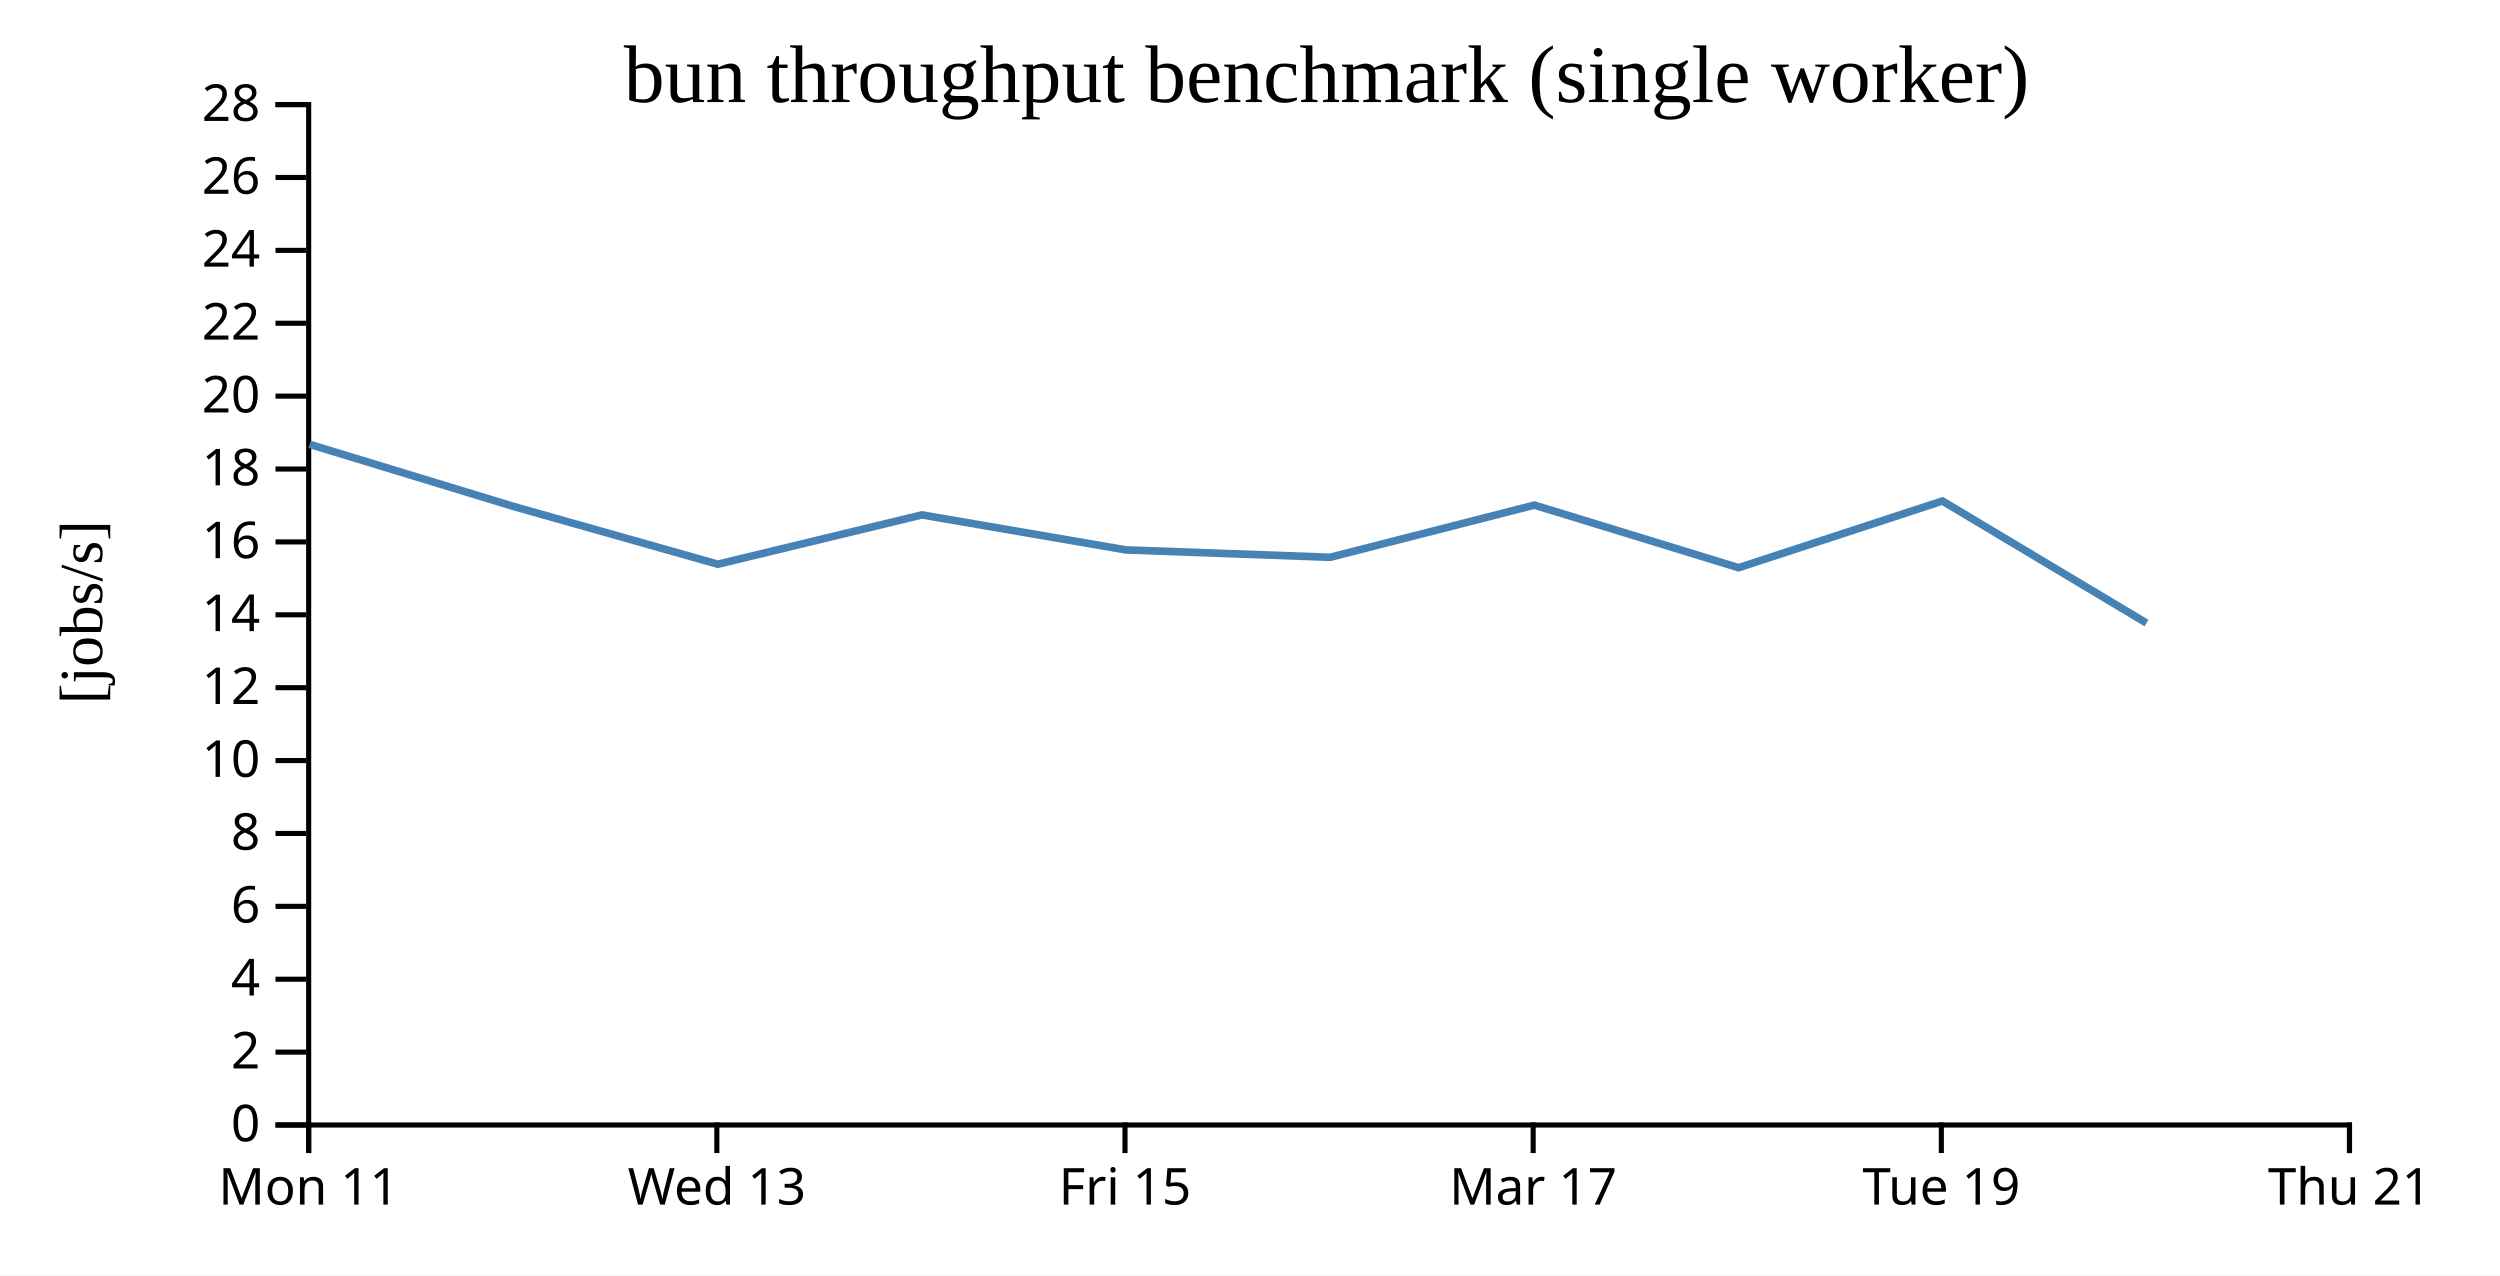
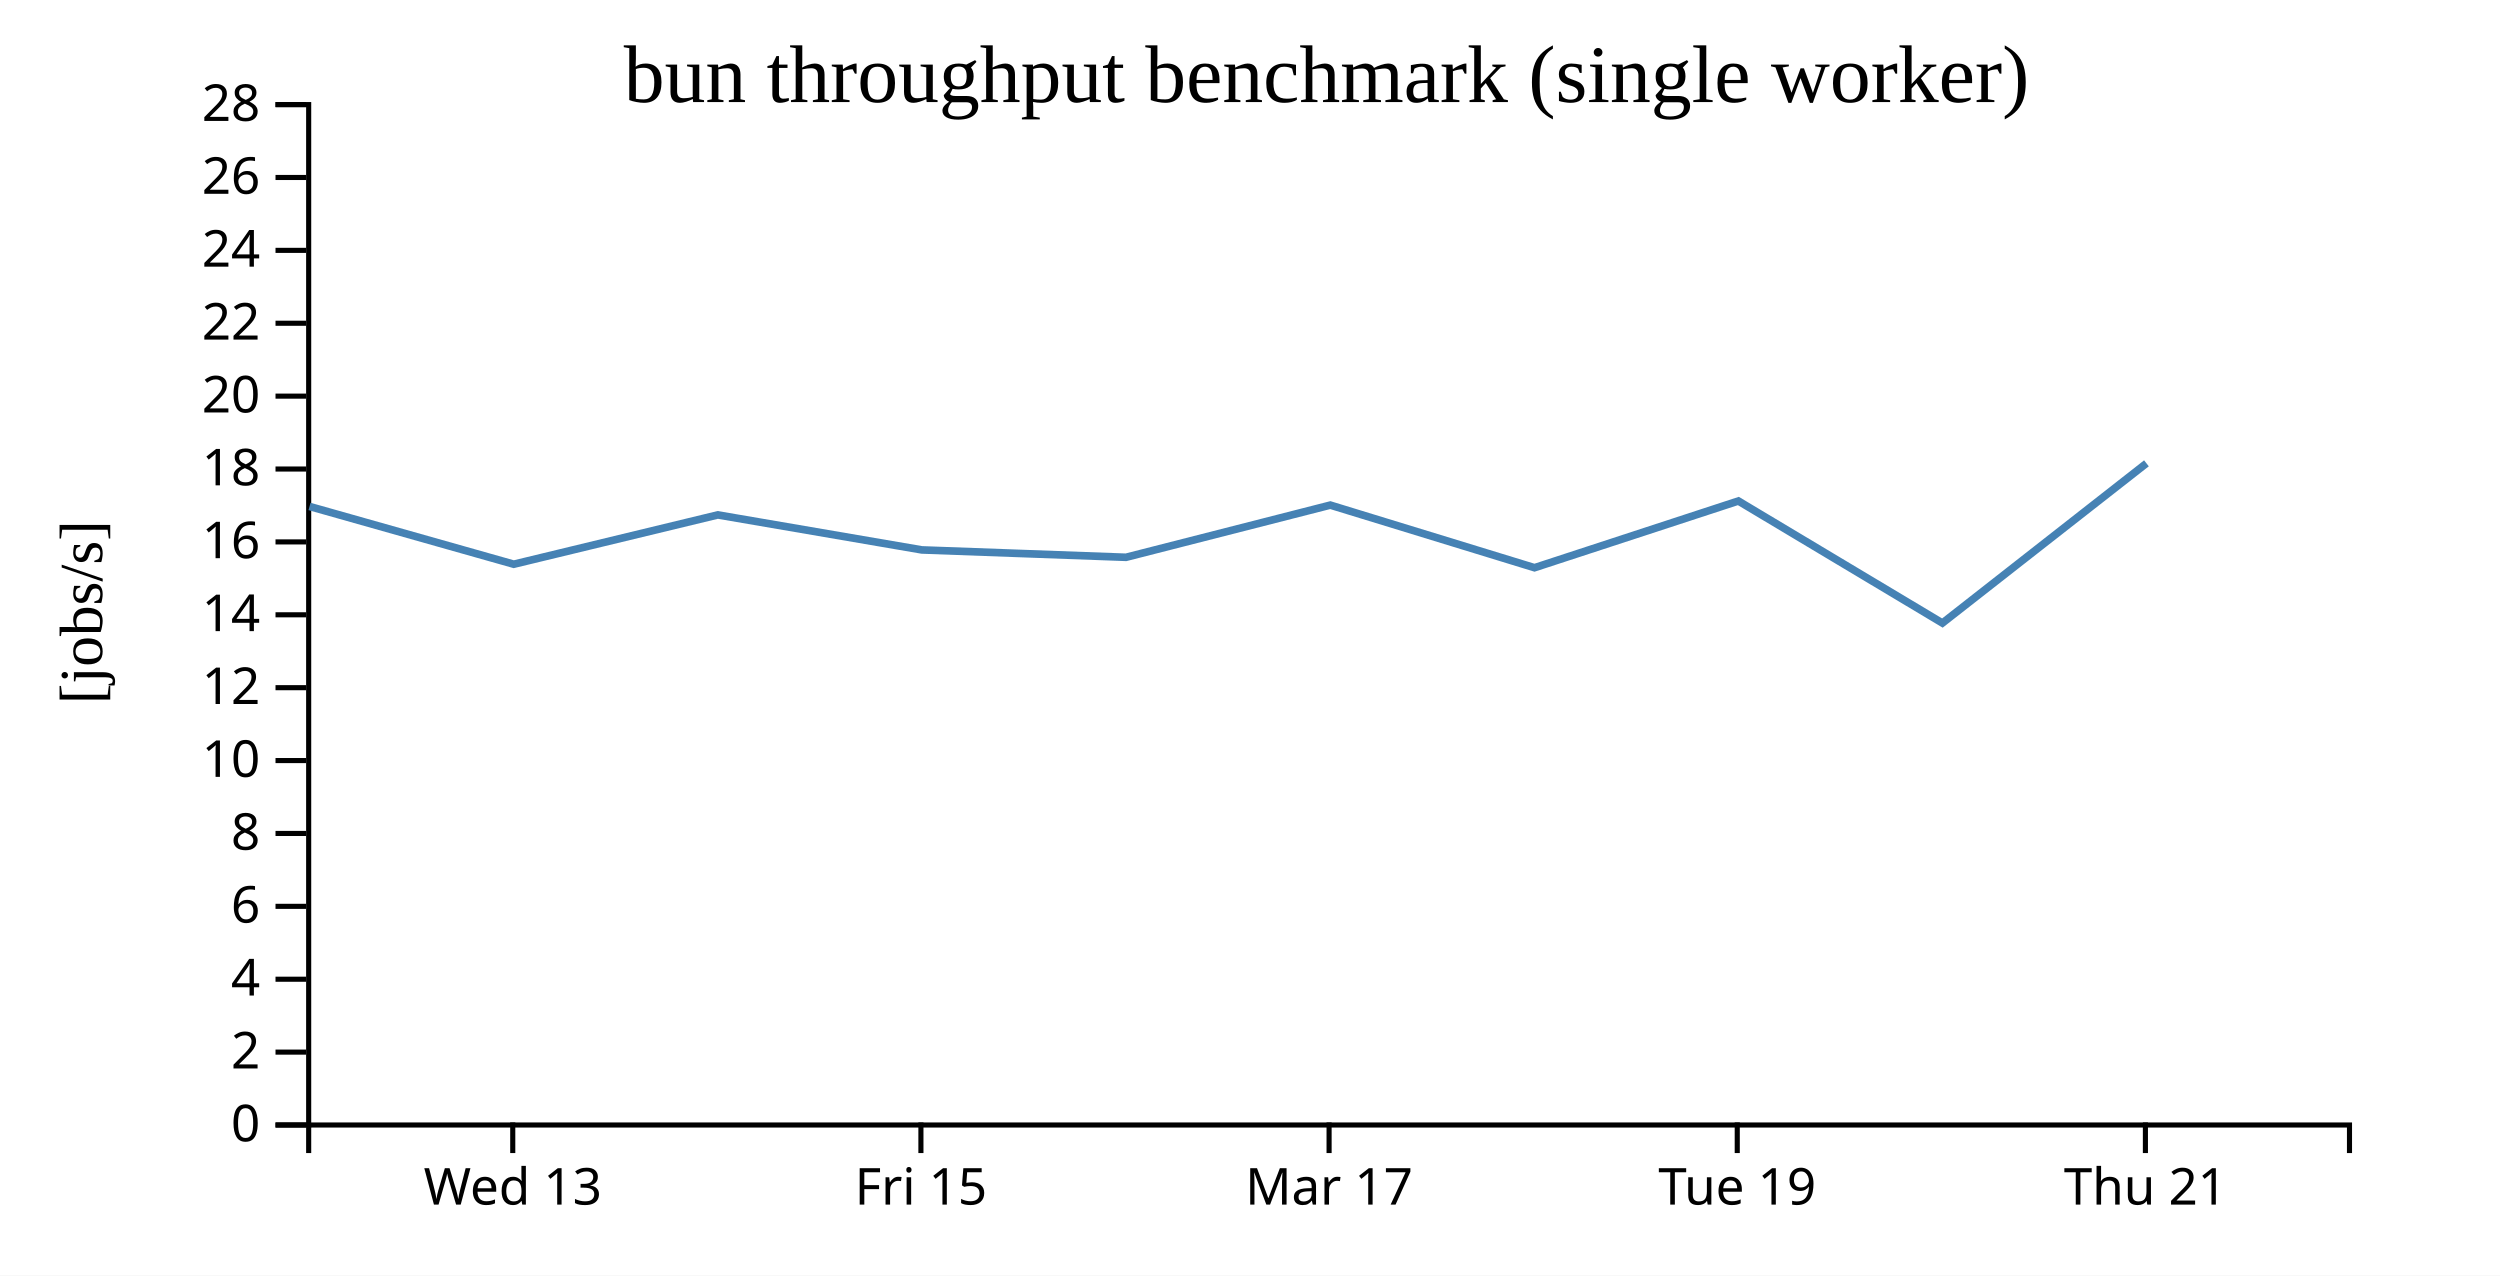
<svg xmlns="http://www.w3.org/2000/svg" width="490" height="250">
  <rect width="100%" height="100%" fill="white" />
  <g transform="translate(60,20)">
    <g transform="translate(0,200)" fill="none" font-size="10" font-family="sans-serif" text-anchor="middle">
      <path class="domain" stroke="currentColor" d="M0.5,6V0.5H400.5V6" />
-       <g class="tick" opacity="1" transform="translate(0.5,0)">
-         <line stroke="currentColor" y2="6" />
-         <text fill="currentColor" y="9" dy="0.71em">Mon 11</text>
-       </g>
-       <g class="tick" opacity="1" transform="translate(80.5,0)">
+       <g class="tick" opacity="1" transform="translate(40.5,0)">
        <line stroke="currentColor" y2="6" />
        <text fill="currentColor" y="9" dy="0.71em">Wed 13</text>
      </g>
-       <g class="tick" opacity="1" transform="translate(160.5,0)">
+       <g class="tick" opacity="1" transform="translate(120.5,0)">
        <line stroke="currentColor" y2="6" />
        <text fill="currentColor" y="9" dy="0.71em">Fri 15</text>
      </g>
-       <g class="tick" opacity="1" transform="translate(240.5,0)">
+       <g class="tick" opacity="1" transform="translate(200.5,0)">
        <line stroke="currentColor" y2="6" />
        <text fill="currentColor" y="9" dy="0.71em">Mar 17</text>
      </g>
-       <g class="tick" opacity="1" transform="translate(320.5,0)">
+       <g class="tick" opacity="1" transform="translate(280.5,0)">
        <line stroke="currentColor" y2="6" />
        <text fill="currentColor" y="9" dy="0.71em">Tue 19</text>
      </g>
-       <g class="tick" opacity="1" transform="translate(400.5,0)">
+       <g class="tick" opacity="1" transform="translate(360.5,0)">
        <line stroke="currentColor" y2="6" />
        <text fill="currentColor" y="9" dy="0.71em">Thu 21</text>
      </g>
    </g>
    <g fill="none" font-size="10" font-family="sans-serif" text-anchor="end">
      <path class="domain" stroke="currentColor" d="M-6,200.5H0.5V0.5H-6" />
      <g class="tick" opacity="1" transform="translate(0,200.5)">
        <line stroke="currentColor" x2="-6" />
        <text fill="currentColor" x="-9" dy="0.32em">0</text>
      </g>
      <g class="tick" opacity="1" transform="translate(0,186.2143)">
        <line stroke="currentColor" x2="-6" />
        <text fill="currentColor" x="-9" dy="0.32em">2</text>
      </g>
      <g class="tick" opacity="1" transform="translate(0,171.9286)">
        <line stroke="currentColor" x2="-6" />
        <text fill="currentColor" x="-9" dy="0.32em">4</text>
      </g>
      <g class="tick" opacity="1" transform="translate(0,157.6429)">
        <line stroke="currentColor" x2="-6" />
        <text fill="currentColor" x="-9" dy="0.32em">6</text>
      </g>
      <g class="tick" opacity="1" transform="translate(0,143.3571)">
        <line stroke="currentColor" x2="-6" />
        <text fill="currentColor" x="-9" dy="0.32em">8</text>
      </g>
      <g class="tick" opacity="1" transform="translate(0,129.0714)">
        <line stroke="currentColor" x2="-6" />
        <text fill="currentColor" x="-9" dy="0.32em">10</text>
      </g>
      <g class="tick" opacity="1" transform="translate(0,114.7857)">
        <line stroke="currentColor" x2="-6" />
        <text fill="currentColor" x="-9" dy="0.32em">12</text>
      </g>
      <g class="tick" opacity="1" transform="translate(0,100.5)">
        <line stroke="currentColor" x2="-6" />
        <text fill="currentColor" x="-9" dy="0.32em">14</text>
      </g>
      <g class="tick" opacity="1" transform="translate(0,86.21429)">
        <line stroke="currentColor" x2="-6" />
        <text fill="currentColor" x="-9" dy="0.32em">16</text>
      </g>
      <g class="tick" opacity="1" transform="translate(0,71.92857)">
        <line stroke="currentColor" x2="-6" />
        <text fill="currentColor" x="-9" dy="0.32em">18</text>
      </g>
      <g class="tick" opacity="1" transform="translate(0,57.64286)">
        <line stroke="currentColor" x2="-6" />
        <text fill="currentColor" x="-9" dy="0.32em">20</text>
      </g>
      <g class="tick" opacity="1" transform="translate(0,43.35714)">
        <line stroke="currentColor" x2="-6" />
        <text fill="currentColor" x="-9" dy="0.32em">22</text>
      </g>
      <g class="tick" opacity="1" transform="translate(0,29.07143)">
        <line stroke="currentColor" x2="-6" />
        <text fill="currentColor" x="-9" dy="0.32em">24</text>
      </g>
      <g class="tick" opacity="1" transform="translate(0,14.78571)">
        <line stroke="currentColor" x2="-6" />
        <text fill="currentColor" x="-9" dy="0.32em">26</text>
      </g>
      <g class="tick" opacity="1" transform="translate(0,0.5)">
        <line stroke="currentColor" x2="-6" />
        <text fill="currentColor" x="-9" dy="0.32em">28</text>
      </g>
    </g>
    <text text-anchor="middle" style="font-size: 12px" transform="rotate(-90)" y="-40" x="-100">[jobs/s]</text>
    <text text-anchor="middle" style="font-size: 16px" y="0" x="200">bun throughput benchmark (single worker)</text>
-     <path fill="none" stroke="steelblue" stroke-width="1.5" d="M0.692,67.095L40.664,79.266L80.697,90.588L120.686,80.921L160.674,87.783L200.695,89.231L240.739,79L280.763,91.271L320.717,78.196L360.712,102.118" />
+     <path fill="none" stroke="steelblue" stroke-width="1.5" d="M0.664,79.266L40.697,90.588L80.686,80.921L120.674,87.783L160.695,89.231L200.739,79L240.763,91.271L280.717,78.196L320.712,102.118L360.703,70.811" />
  </g>
</svg>
